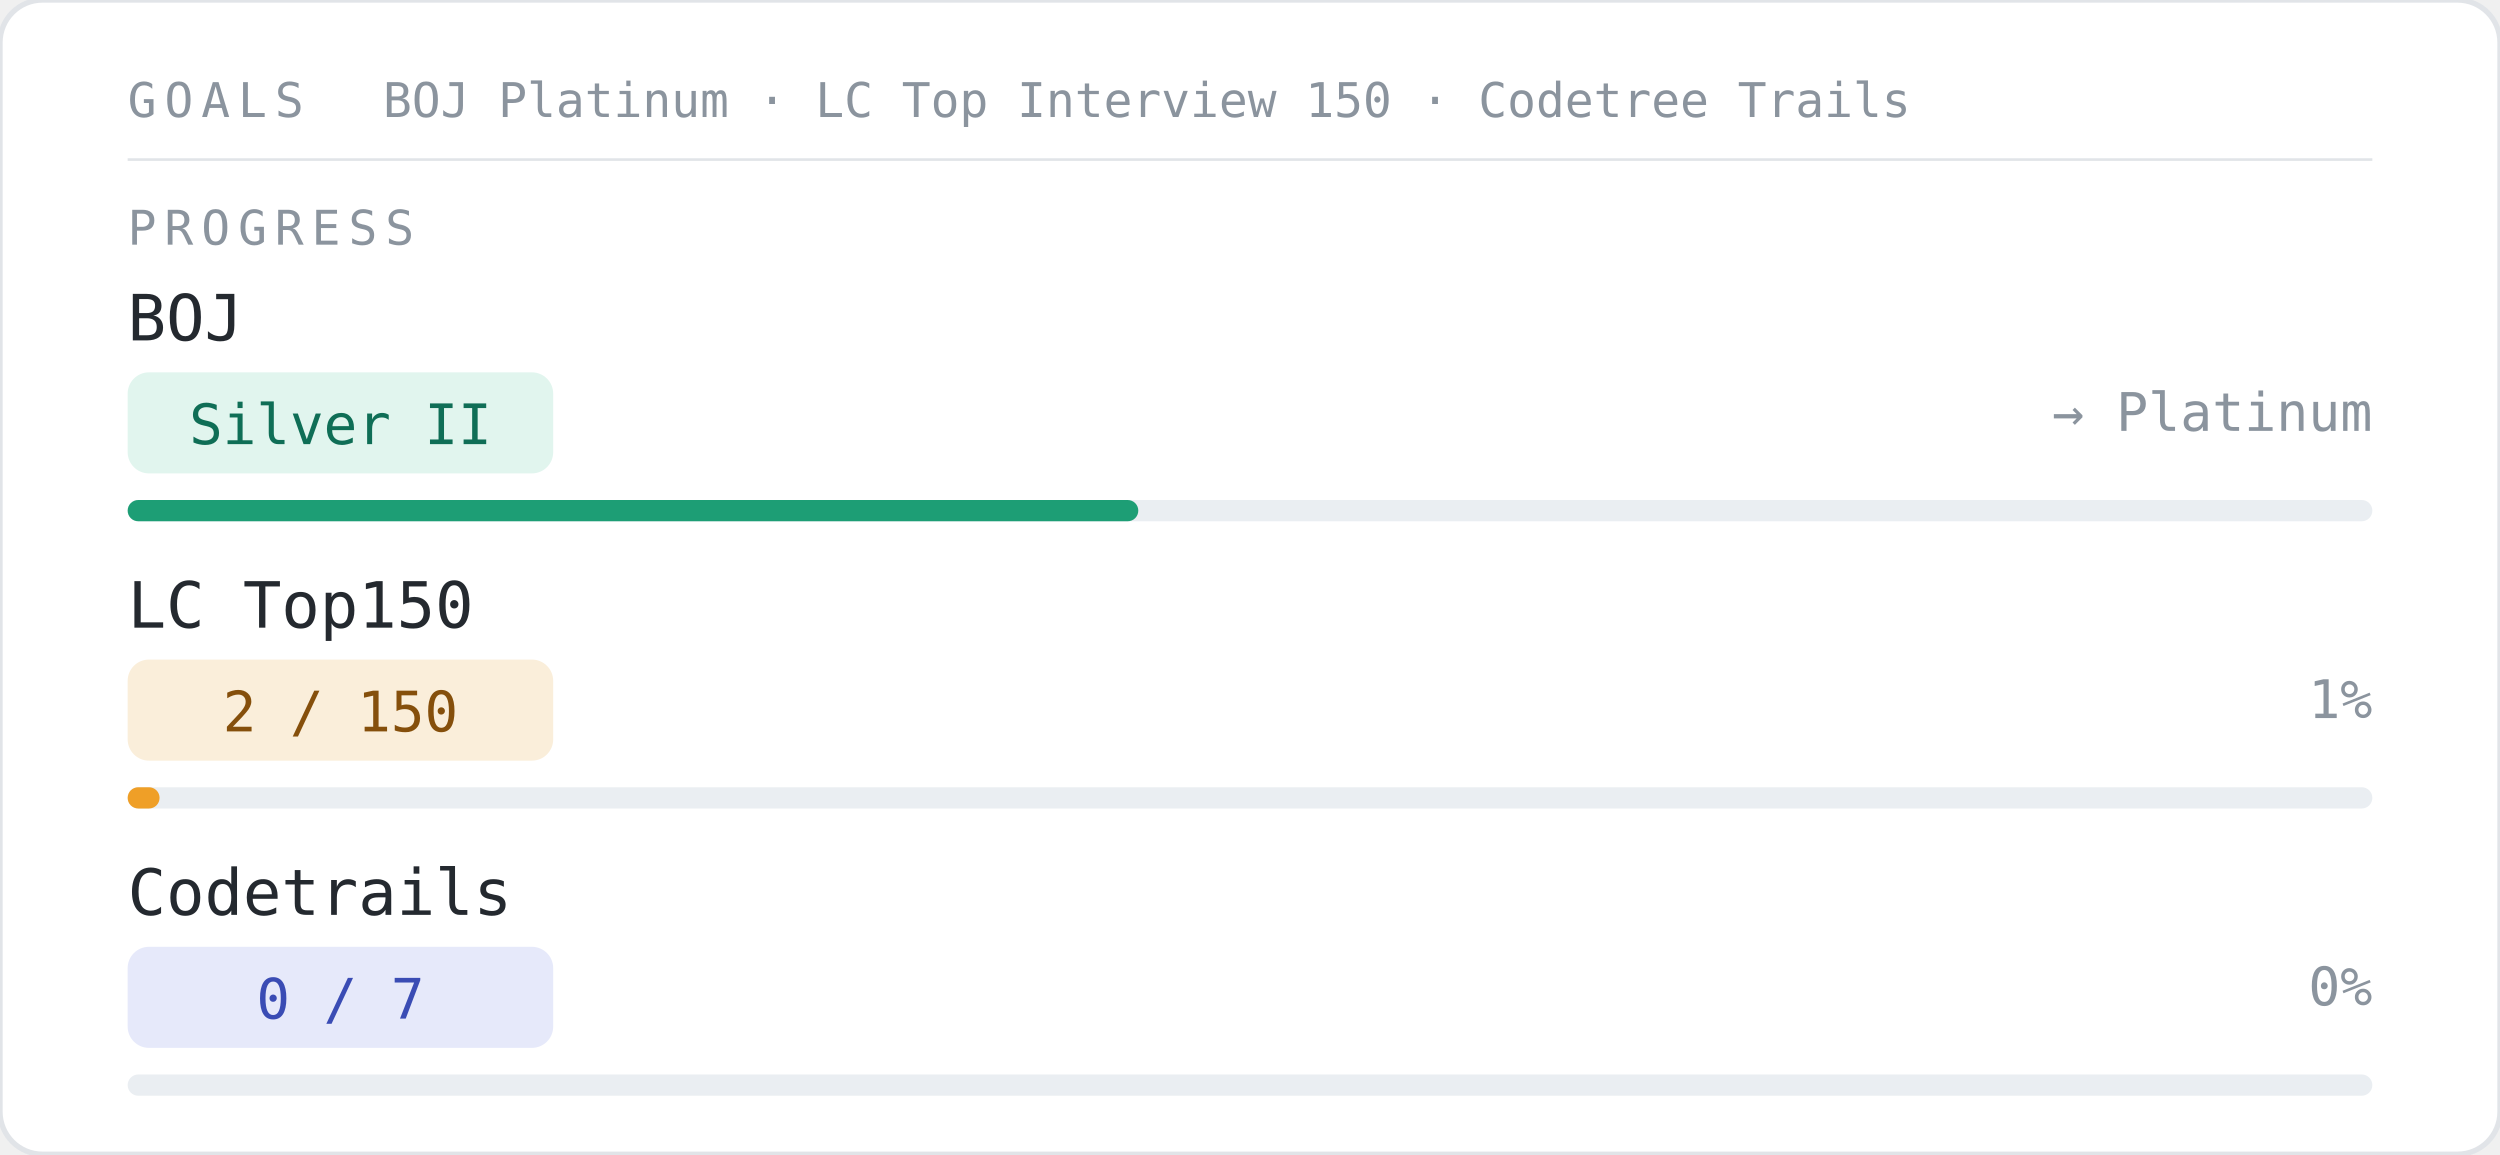
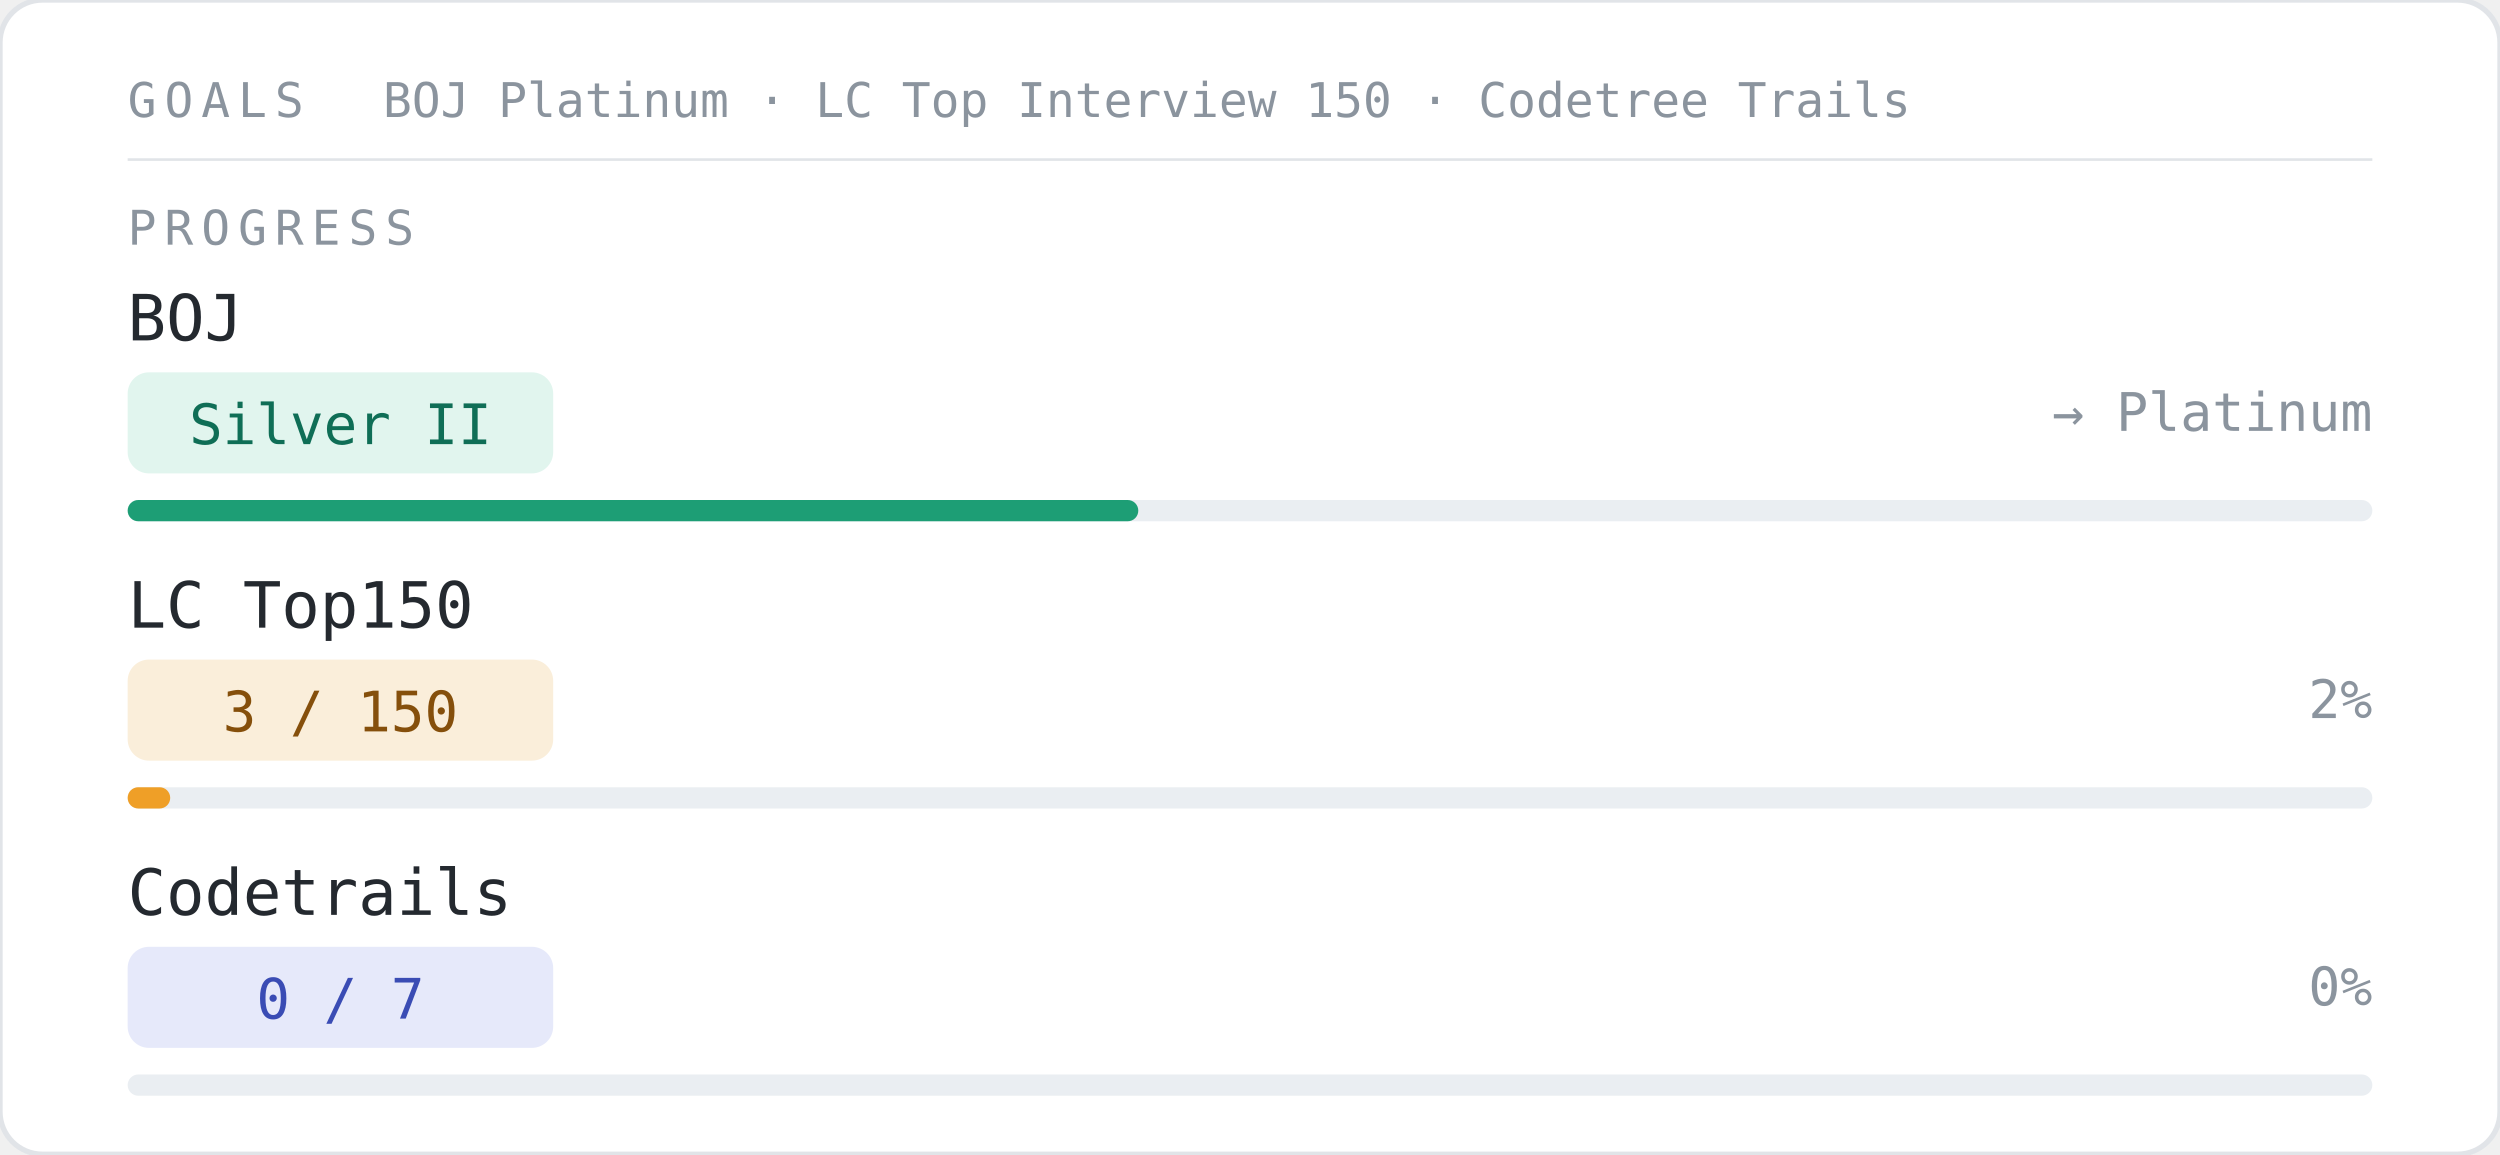
<svg xmlns="http://www.w3.org/2000/svg" width="470" height="217" viewBox="0 0 470 217">
  <style>
    svg { font-family: 'SF Mono', 'Fira Code', 'Consolas', monospace; }
  </style>
  <rect width="470" height="217" rx="8" fill="#ffffff" stroke="#e1e4e8" stroke-width="1" />
  <text x="24" y="22" font-size="9" font-weight="500" letter-spacing="1.5" fill="#8b949e" font-family="'SF Mono','Fira Code',monospace">GOALS</text>
  <text x="72" y="22" font-size="9" fill="#8b949e" font-family="'SF Mono','Fira Code',monospace">BOJ Platinum · LC Top Interview 150 · Codetree Trails</text>
  <line x1="24" y1="30" x2="446" y2="30" stroke="#e1e4e8" stroke-width="0.5" />
  <text x="24" y="46" font-size="9" font-weight="500" letter-spacing="1.5" fill="#8b949e" font-family="'SF Mono','Fira Code',monospace">PROGRESS</text>
  <text x="24" y="64" font-family="'SF Mono','Fira Code',monospace" font-size="12" font-weight="500" fill="#24292f">BOJ</text>
  <g transform="translate(24, 70)">
    <rect width="80" height="19" rx="4" fill="#E1F5EE" />
    <text x="40" y="13.5" font-family="'SF Mono','Fira Code',monospace" font-size="10.5" font-weight="500" fill="#0F6E56" text-anchor="middle">Silver II</text>
  </g>
  <text x="446" y="81" font-family="'SF Mono','Fira Code',monospace" font-size="10" fill="#8b949e" text-anchor="end">→ Platinum</text>
  <rect x="24" y="94" width="422" height="4" rx="2" fill="#eaeef2" />
  <rect x="24" y="94" width="190" height="4" rx="2" fill="#1D9E75" />
  <text x="24" y="118" font-family="'SF Mono','Fira Code',monospace" font-size="12" font-weight="500" fill="#24292f">LC Top150</text>
  <g transform="translate(24, 124)">
    <rect width="80" height="19" rx="4" fill="#FAEEDA" />
-     <text x="40" y="13.5" font-family="'SF Mono','Fira Code',monospace" font-size="10.5" font-weight="500" fill="#854F0B" text-anchor="middle">2 / 150</text>
+     <text x="40" y="13.5" font-family="'SF Mono','Fira Code',monospace" font-size="10.5" font-weight="500" fill="#854F0B" text-anchor="middle">3 / 150</text>
  </g>
-   <text x="446" y="135" font-family="'SF Mono','Fira Code',monospace" font-size="10" fill="#8b949e" text-anchor="end">1%</text>
+   <text x="446" y="135" font-family="'SF Mono','Fira Code',monospace" font-size="10" fill="#8b949e" text-anchor="end">2%</text>
  <rect x="24" y="148" width="422" height="4" rx="2" fill="#eaeef2" />
-   <rect x="24" y="148" width="6" height="4" rx="2" fill="#EF9F27" />
+   <rect x="24" y="148" width="8" height="4" rx="2" fill="#EF9F27" />
  <text x="24" y="172" font-family="'SF Mono','Fira Code',monospace" font-size="12" font-weight="500" fill="#24292f">Codetrails</text>
  <g transform="translate(24, 178)">
    <rect width="80" height="19" rx="4" fill="#E6E9FA" />
    <text x="40" y="13.5" font-family="'SF Mono','Fira Code',monospace" font-size="10.5" font-weight="500" fill="#3A4CB4" text-anchor="middle">0 / 7</text>
  </g>
  <text x="446" y="189" font-family="'SF Mono','Fira Code',monospace" font-size="10" fill="#8b949e" text-anchor="end">0%</text>
  <rect x="24" y="202" width="422" height="4" rx="2" fill="#eaeef2" />
  <rect x="24" y="202" width="0" height="4" rx="2" fill="#5468DB" />
</svg>
